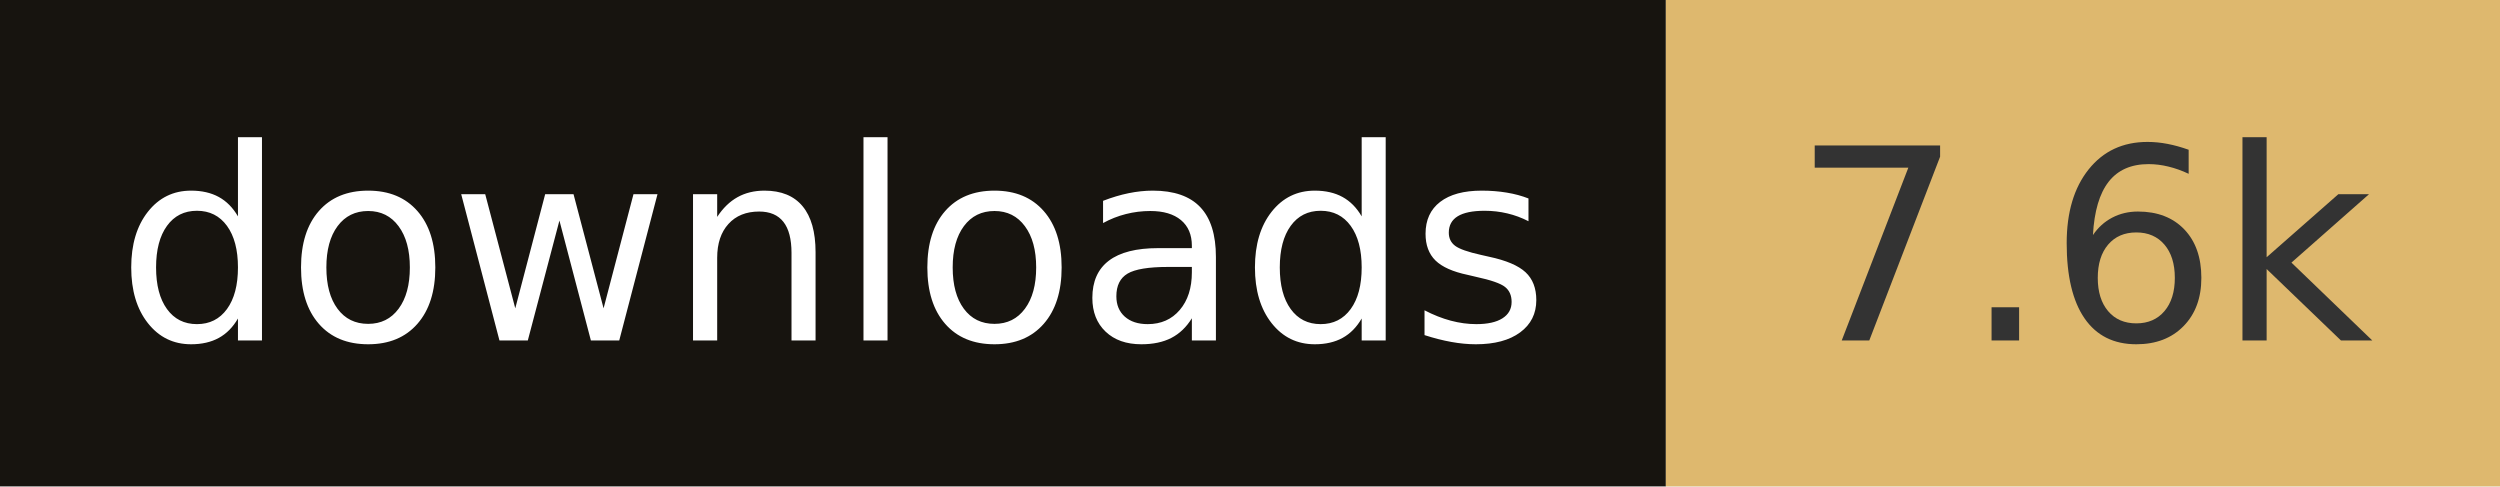
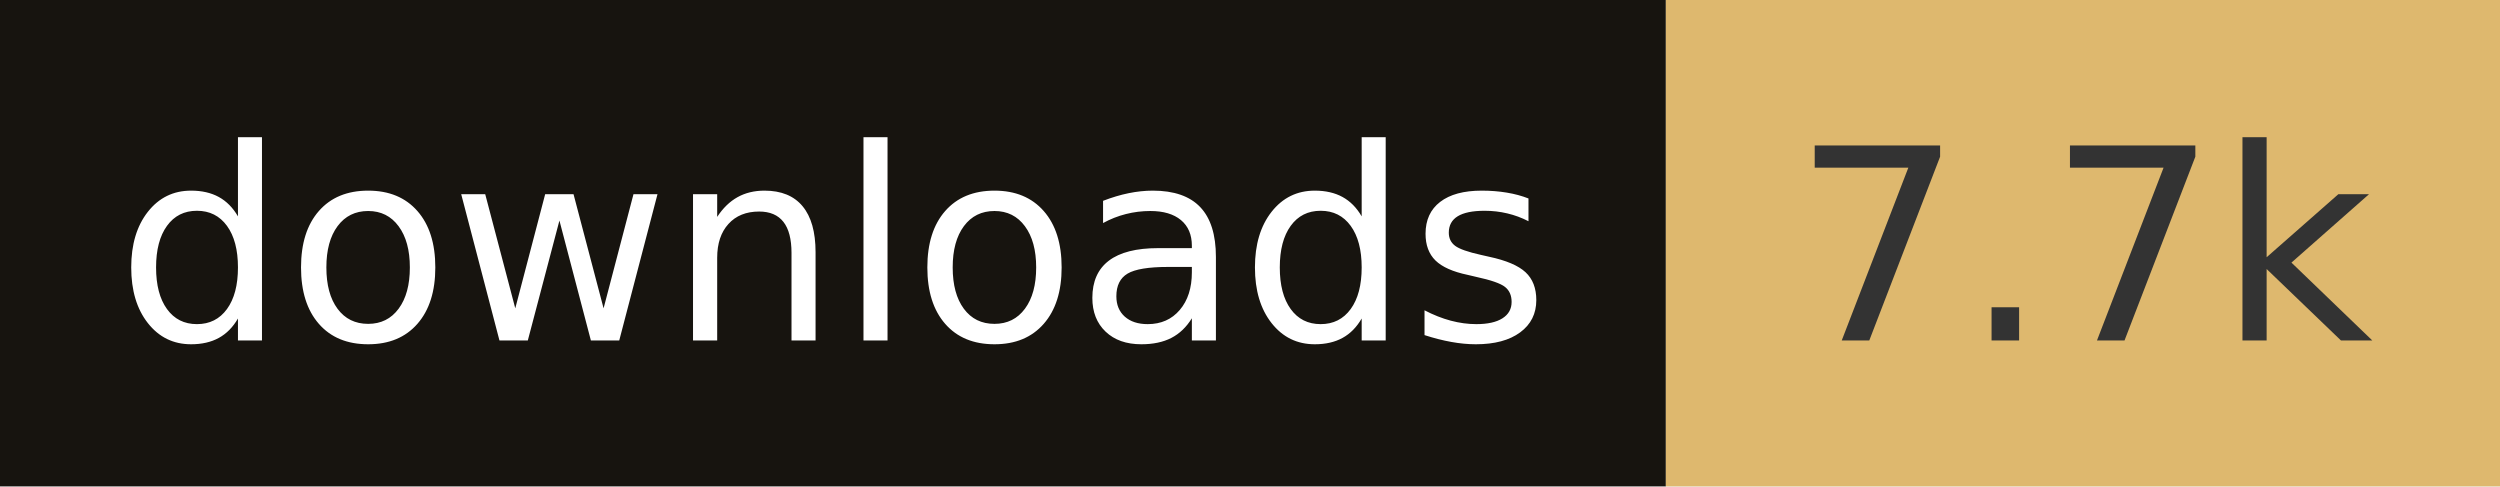
- <svg xmlns="http://www.w3.org/2000/svg" width="102.8" height="20" role="img" aria-label="downloads: 7.6k">
+ <svg xmlns="http://www.w3.org/2000/svg" width="102.8" height="20" role="img" aria-label="downloads: 7.7k">
  <rect width="68.5" height="20" fill="#17140f" />
  <rect x="68.5" width="34.3" height="20" fill="#deb86e" />
  <g fill="#fff" text-anchor="middle" font-family="Verdana,Geneva,DejaVu Sans,sans-serif" font-size="110" text-rendering="geometricPrecision">
    <text x="342.5" y="140" transform="scale(.1)" fill="#fff" textLength="585">downloads</text>
-     <text x="856.5" y="140" transform="scale(.1)" fill="#333" textLength="243">7.6k</text>
+     <text x="856.5" y="140" transform="scale(.1)" fill="#333" textLength="243">7.7k</text>
  </g>
</svg>
